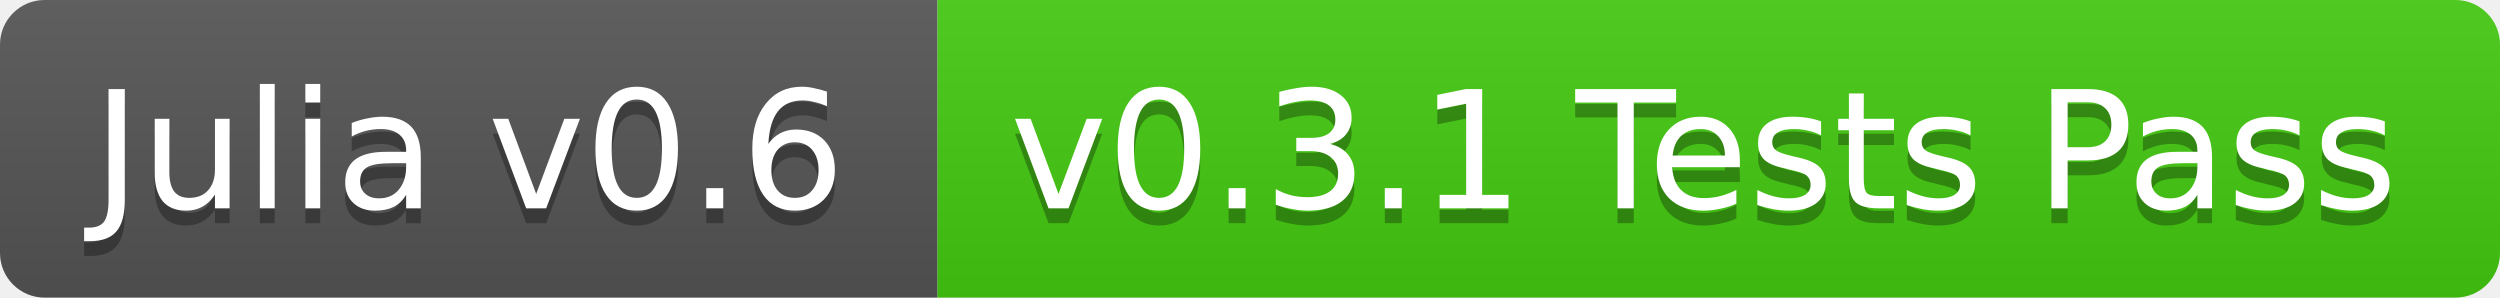
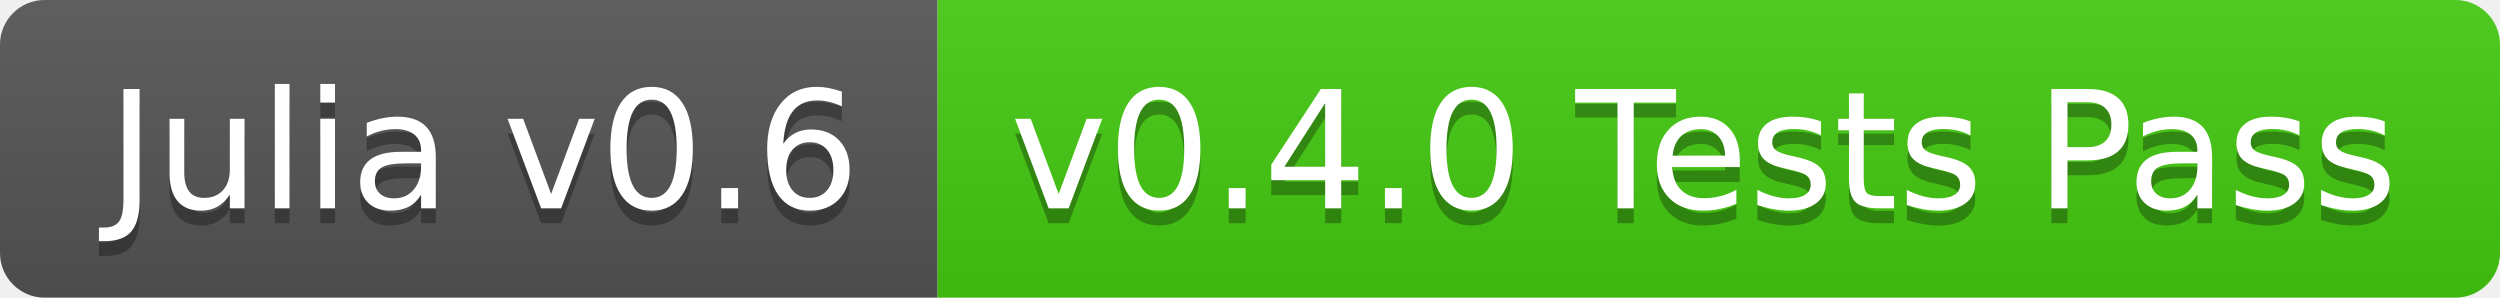
<svg xmlns="http://www.w3.org/2000/svg" width="168" height="20">
  <linearGradient id="b" x2="0" y2="100%">
    <stop offset="0" stop-color="#bbb" stop-opacity=".1" />
    <stop offset="1" stop-opacity=".1" />
  </linearGradient>
  <clipPath id="a">
    <rect width="168" height="20" rx="3" fill="#fff" />
  </clipPath>
  <g clip-path="url(#a)">
    <path fill="#555" d="M0 0h63v20H0z" />
    <path fill="#4c1" d="M63 0h105v20H63z" />
    <path fill="url(#b)" d="M0 0h168v20H0z" />
  </g>
-   <g fill="#fff" text-anchor="middle" font-family="DejaVu Sans,Verdana,Geneva,sans-serif" font-size="11">
-     <text x="31.5" y="15" fill="#010101" fill-opacity=".3">Julia v0.6</text>
-     <text x="31.5" y="14">Julia v0.6</text>
-     <text x="114.5" y="15" fill="#010101" fill-opacity=".3">v0.3.1 Tests Pass</text>
-     <text x="114.5" y="14">v0.3.1 Tests Pass</text>
+   <g fill="#fff" text-anchor="middle" font-family="DejaVu Sans,Verdana,Geneva,sans-serif" font-size="110">
+     <text x="325" y="150" fill="#010101" fill-opacity=".3" transform="scale(.1)" textLength="530">Julia v0.6</text>
+     <text x="325" y="140" transform="scale(.1)" textLength="530">Julia v0.6</text>
+     <text x="1145" y="150" fill="#010101" fill-opacity=".3" transform="scale(.1)" textLength="950">v0.4.0 Tests Pass</text>
+     <text x="1145" y="140" transform="scale(.1)" textLength="950">v0.4.0 Tests Pass</text>
  </g>
</svg>
